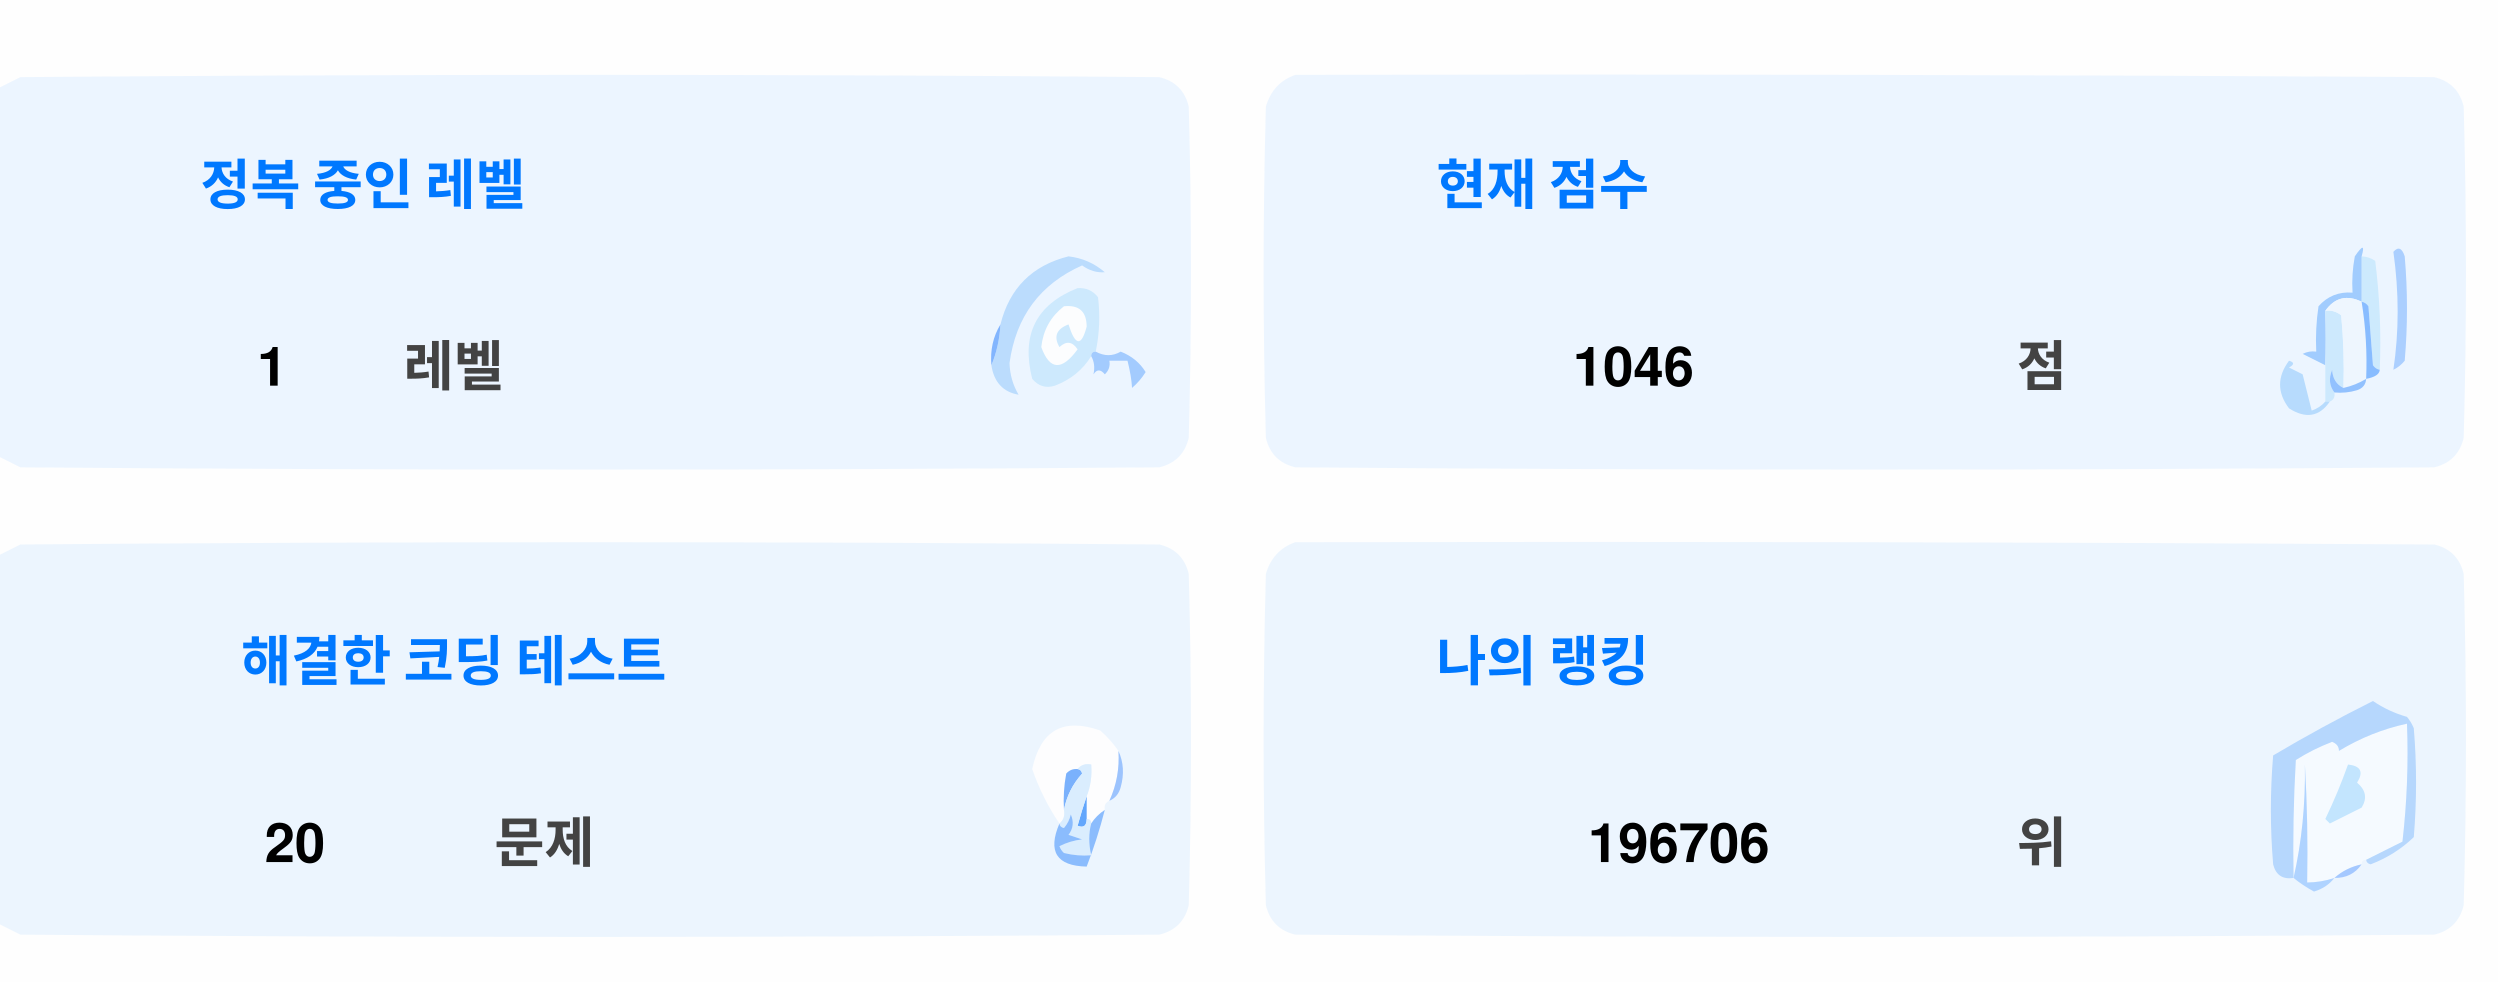
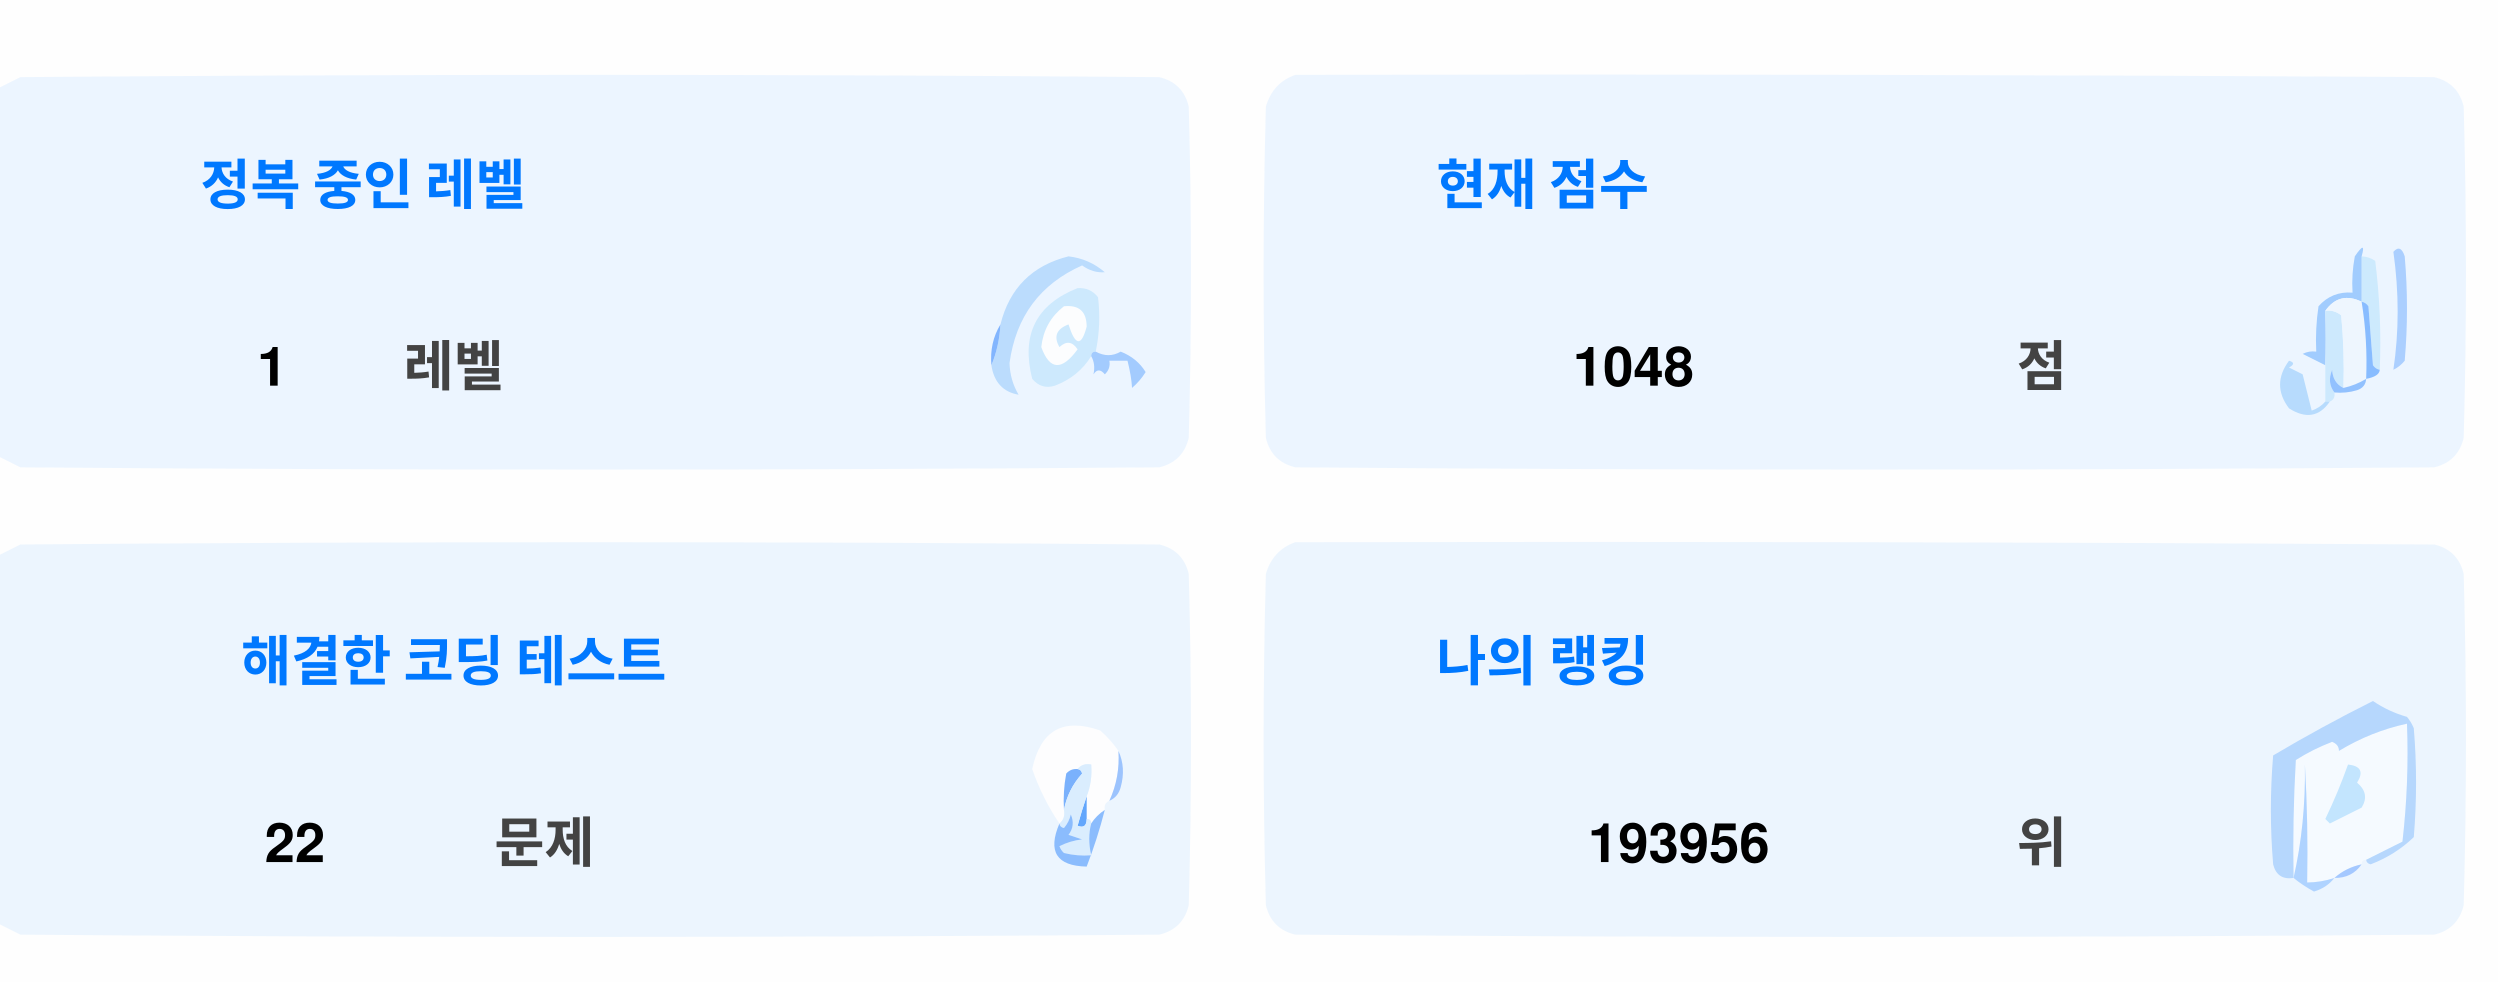
<svg xmlns="http://www.w3.org/2000/svg" version="1.1" width="551px" height="217px" style="shape-rendering:geometricPrecision; text-rendering:geometricPrecision; image-rendering:optimizeQuality; fill-rule:evenodd; clip-rule:evenodd">
  <style>.title {fill: #434343;font-size: 1rem;line-height: 1.5rem;font-weight: bold;font-family: -apple-system, BlinkMacSystemFont, Segoe UI, Helvetica, Arial, sans-serif, Apple Color Emoji, Segoe UI Emoji;}.desc {fill: #434343;font-size: 2.5rem;font-weight: bold;line-height: 1.5rem;font-family: -apple-system, BlinkMacSystemFont, Segoe UI, Helvetica, Arial, sans-serif, Apple Color Emoji, Segoe UI Emoji;}.desc-2 {fill: #434343;font-size: 1rem;font-weight: bold;line-height: 1.5rem;font-family: -apple-system, BlinkMacSystemFont, Segoe UI, Helvetica, Arial, sans-serif, Apple Color Emoji, Segoe UI Emoji;}.text, .desc {animation: twinkling 4s ease-in-out infinite;}@keyframes twinkling {40% { opacity: 1; }50% { opacity: 0.5; }60% { opacity: 1; }70% { opacity: 0.5; }80% { opacity: 1; }}</style>
  <g>
    <path style="opacity:1" fill="#fefefe" d="M -0.5,-0.5 C 183.167,-0.5 366.833,-0.5 550.5,-0.5C 550.5,71.833 550.5,144.167 550.5,216.5C 366.833,216.5 183.167,216.5 -0.5,216.5C -0.5,212.167 -0.5,207.833 -0.5,203.5C 1.14,204.32 2.807,205.153 4.5,206C 88.167,206.667 171.833,206.667 255.5,206C 259,205.167 261.167,203 262,199.5C 262.667,175.167 262.667,150.833 262,126.5C 261.167,123 259,120.833 255.5,120C 171.833,119.333 88.167,119.333 4.5,120C 2.807,120.847 1.14,121.68 -0.5,122.5C -0.5,115.167 -0.5,107.833 -0.5,100.5C 1.14,101.32 2.807,102.153 4.5,103C 88.167,103.667 171.833,103.667 255.5,103C 259,102.167 261.167,100 262,96.5C 262.667,72.167 262.667,47.833 262,23.5C 261.167,20 259,17.833 255.5,17C 171.833,16.333 88.167,16.333 4.5,17C 2.807,17.847 1.14,18.68 -0.5,19.5C -0.5,12.833 -0.5,6.167 -0.5,-0.5 Z" />
  </g>
  <g>
    <path style="opacity:1" fill="#ecf5ff" d="M -0.5,100.5 C -0.5,73.5 -0.5,46.5 -0.5,19.5C 1.14,18.68 2.807,17.847 4.5,17C 88.167,16.333 171.833,16.333 255.5,17C 259,17.833 261.167,20 262,23.5C 262.667,47.833 262.667,72.167 262,96.5C 261.167,100 259,102.167 255.5,103C 171.833,103.667 88.167,103.667 4.5,103C 2.807,102.153 1.14,101.32 -0.5,100.5 Z" />
  </g>
  <g>
    <path style="opacity:1" fill="#ecf5ff" d="M 285.5,16.5 C 369.167,16.333 452.834,16.5 536.5,17C 540,17.833 542.167,20 543,23.5C 543.667,47.833 543.667,72.167 543,96.5C 542.167,100 540,102.167 536.5,103C 452.833,103.667 369.167,103.667 285.5,103C 282,102.167 279.833,100 279,96.5C 278.333,72.167 278.333,47.833 279,23.5C 280.018,19.985 282.185,17.652 285.5,16.5 Z" />
  </g>
  <g>
    <path style="opacity:1" fill="#cdeafd" d="M 520.5,56.5 C 521.583,56.539 522.583,56.873 523.5,57.5C 524.498,65.472 524.831,73.472 524.5,81.5C 523.883,81.389 523.383,81.056 523,80.5C 522.667,76.167 522.333,71.833 522,67.5C 521.617,66.944 521.117,66.611 520.5,66.5C 520.5,63.167 520.5,59.833 520.5,56.5 Z" />
  </g>
  <g>
    <path style="opacity:1" fill="#abcfff" d="M 527.5,55.5 C 528.566,54.308 529.399,54.641 530,56.5C 530.667,64.167 530.667,71.833 530,79.5C 529.311,80.357 528.478,81.023 527.5,81.5C 528.758,73.08 528.758,64.414 527.5,55.5 Z" />
  </g>
  <g>
    <path style="opacity:1" fill="#bbdcfd" d="M 218.5,80.5 C 219.657,77.727 220.324,74.727 220.5,71.5C 222.49,63.51 227.49,58.51 235.5,56.5C 238.528,56.847 241.194,58.014 243.5,60C 241.744,60.141 240.078,59.641 238.5,58.5C 229.247,62.607 223.914,69.773 222.5,80C 222.565,82.526 223.232,84.859 224.5,87C 221.07,86.397 219.07,84.231 218.5,80.5 Z" />
  </g>
  <g>
    <path style="opacity:1" fill="#cde9fd" d="M 241.5,77.5 C 240.833,77.5 240.5,77.833 240.5,78.5C 238.628,81.529 235.961,83.695 232.5,85C 230.536,85.624 228.869,85.124 227.5,83.5C 225.021,73.791 228.354,67.124 237.5,63.5C 239.374,63.39 240.874,64.056 242,65.5C 242.497,69.524 242.331,73.524 241.5,77.5 Z" />
  </g>
  <g>
    <path style="opacity:1" fill="#fcfdfe" d="M 234.5,67.5 C 237.826,67.162 239.493,68.662 239.5,72C 238.334,76.434 237,76.267 235.5,71.5C 232.832,72.515 232.166,74.182 233.5,76.5C 235.017,75.089 236.351,75.256 237.5,77C 234.006,81.771 231.34,81.605 229.5,76.5C 229.904,72.771 231.571,69.771 234.5,67.5 Z" />
  </g>
  <g>
    <path style="opacity:1" fill="#a1ccfe" d="M 520.5,56.5 C 520.5,59.833 520.5,63.167 520.5,66.5C 517.238,64.922 514.572,65.589 512.5,68.5C 512.617,72.81 512.617,76.81 512.5,80.5C 510.86,79.68 509.193,78.847 507.5,78C 508.448,77.517 509.448,77.35 510.5,77.5C 510.335,74.15 510.502,70.817 511,67.5C 512.995,65.253 515.495,64.253 518.5,64.5C 518.336,61.813 518.503,59.146 519,56.5C 520.731,53.969 521.231,53.969 520.5,56.5 Z" />
  </g>
  <g>
    <path style="opacity:1" fill="#cde9fd" d="M 512.5,68.5 C 513.822,68.33 514.989,68.663 516,69.5C 516.499,74.823 516.666,80.156 516.5,85.5C 514.955,84.77 514.122,83.437 514,81.5C 513.22,83.387 513.387,85.054 514.5,86.5C 514.672,87.492 514.338,88.158 513.5,88.5C 513.167,88.5 512.833,88.5 512.5,88.5C 512.5,85.833 512.5,83.167 512.5,80.5C 512.617,76.81 512.617,72.81 512.5,68.5 Z" />
  </g>
  <g>
    <path style="opacity:1" fill="#eef6fe" d="M 520.5,66.5 C 521.407,72.106 521.74,77.773 521.5,83.5C 519.95,84.441 518.284,85.108 516.5,85.5C 516.666,80.156 516.499,74.823 516,69.5C 514.989,68.663 513.822,68.33 512.5,68.5C 514.572,65.589 517.238,64.922 520.5,66.5 Z" />
  </g>
  <g>
    <path style="opacity:1" fill="#88bcff" d="M 520.5,66.5 C 521.117,66.611 521.617,66.944 522,67.5C 522.333,71.833 522.667,76.167 523,80.5C 523.383,81.056 523.883,81.389 524.5,81.5C 524.445,82.469 523.445,83.136 521.5,83.5C 521.74,77.773 521.407,72.106 520.5,66.5 Z" />
  </g>
  <g>
    <path style="opacity:1" fill="#82b5fe" d="M 220.5,71.5 C 220.324,74.727 219.657,77.727 218.5,80.5C 218.215,77.171 218.882,74.171 220.5,71.5 Z" />
  </g>
  <g>
    <path style="opacity:1" fill="#a3cbfe" d="M 240.5,78.5 C 240.5,77.833 240.833,77.5 241.5,77.5C 243.391,78.536 245.224,78.536 247,77.5C 249.391,78.429 251.225,79.929 252.5,82C 251.681,83.319 250.681,84.486 249.5,85.5C 249.409,83.777 249.075,81.777 248.5,79.5C 247.167,79.5 245.833,79.5 244.5,79.5C 244.719,80.675 244.386,81.675 243.5,82.5C 242.575,81.359 241.741,81.359 241,82.5C 241.331,80.981 241.164,79.648 240.5,78.5 Z" />
  </g>
  <g>
    <path style="opacity:1" fill="#b7dbfd" d="M 512.5,88.5 C 512.833,88.5 513.167,88.5 513.5,88.5C 511.199,91.857 508.199,92.357 504.5,90C 501.872,86.535 501.872,83.035 504.5,79.5C 505.696,79.846 505.696,80.346 504.5,81C 505.5,81.5 506.5,82 507.5,82.5C 508.167,85.167 508.833,87.833 509.5,90.5C 510.739,90.058 511.739,89.391 512.5,88.5 Z" />
  </g>
  <g>
    <path style="opacity:1" fill="#92c1fe" d="M 516.5,85.5 C 518.284,85.108 519.95,84.441 521.5,83.5C 521.423,84.75 520.756,85.583 519.5,86C 517.866,86.493 516.199,86.66 514.5,86.5C 513.387,85.054 513.22,83.387 514,81.5C 514.122,83.437 514.955,84.77 516.5,85.5 Z" />
  </g>
  <g>
    <path style="opacity:1" fill="#ecf5fe" d="M -0.5,203.5 C -0.5,176.5 -0.5,149.5 -0.5,122.5C 1.14,121.68 2.807,120.847 4.5,120C 88.167,119.333 171.833,119.333 255.5,120C 259,120.833 261.167,123 262,126.5C 262.667,150.833 262.667,175.167 262,199.5C 261.167,203 259,205.167 255.5,206C 171.833,206.667 88.167,206.667 4.5,206C 2.807,205.153 1.14,204.32 -0.5,203.5 Z" />
  </g>
  <g>
    <path style="opacity:1" fill="#ecf5fe" d="M 285.5,119.5 C 369.167,119.333 452.834,119.5 536.5,120C 540,120.833 542.167,123 543,126.5C 543.667,150.833 543.667,175.167 543,199.5C 542.167,203 540,205.167 536.5,206C 452.833,206.667 369.167,206.667 285.5,206C 282,205.167 279.833,203 279,199.5C 278.333,175.167 278.333,150.833 279,126.5C 280.018,122.985 282.185,120.652 285.5,119.5 Z" />
  </g>
  <g>
    <path style="opacity:1" fill="#fdfdfe" d="M 246.5,165.5 C 246.758,169.367 246.092,173.034 244.5,176.5C 243.662,176.842 243.328,177.508 243.5,178.5C 242.272,179.306 241.272,180.306 240.5,181.5C 240.5,180.833 240.167,180.5 239.5,180.5C 239.5,178.833 239.5,177.167 239.5,175.5C 240.369,173.283 240.702,170.95 240.5,168.5C 239.209,168.263 238.209,168.596 237.5,169.5C 236.504,169.414 235.671,169.748 235,170.5C 234.503,173.146 234.336,175.813 234.5,178.5C 234.737,179.791 234.404,180.791 233.5,181.5C 230.986,177.806 228.986,173.806 227.5,169.5C 229.309,160.957 234.309,158.124 242.5,161C 244.07,162.397 245.404,163.897 246.5,165.5 Z" />
  </g>
  <g>
    <path style="opacity:1" fill="#f5faff" d="M 521.5,189.5 C 520.833,189.5 520.5,189.833 520.5,190.5C 518.181,190.992 516.181,191.992 514.5,193.5C 512.565,194.15 510.565,194.483 508.5,194.5C 508.666,185.827 508.5,177.16 508,168.5C 508.141,177.227 507.308,185.56 505.5,193.5C 505.334,184.827 505.5,176.16 506,167.5C 508.527,165.903 511.194,164.57 514,163.5C 515.011,163.892 515.511,164.559 515.5,165.5C 520.21,162.641 525.21,160.641 530.5,159.5C 530.831,168.192 530.498,176.859 529.5,185.5C 526.807,186.847 524.14,188.18 521.5,189.5 Z" />
  </g>
  <g>
    <path style="opacity:1" fill="#b6d7fd" d="M 521.5,189.5 C 524.14,188.18 526.807,186.847 529.5,185.5C 530.498,176.859 530.831,168.192 530.5,159.5C 525.21,160.641 520.21,162.641 515.5,165.5C 515.511,164.559 515.011,163.892 514,163.5C 511.194,164.57 508.527,165.903 506,167.5C 505.5,176.16 505.334,184.827 505.5,193.5C 503.089,193.863 501.589,192.863 501,190.5C 500.333,182.5 500.333,174.5 501,166.5C 508.173,162.246 515.507,158.246 523,154.5C 525.304,156.068 527.804,157.235 530.5,158C 531.126,158.75 531.626,159.584 532,160.5C 532.667,168.5 532.667,176.5 532,184.5C 529.292,187.111 526.125,189.111 522.5,190.5C 521.893,190.376 521.56,190.043 521.5,189.5 Z" />
  </g>
  <g>
    <path style="opacity:1" fill="#c3e5fe" d="M 517.5,168.5 C 520.317,168.801 520.984,170.134 519.5,172.5C 521.439,174.122 521.772,175.956 520.5,178C 518.167,179.167 515.833,180.333 513.5,181.5C 513.167,181.167 512.833,180.833 512.5,180.5C 514.414,176.515 516.081,172.515 517.5,168.5 Z" />
  </g>
  <g>
    <path style="opacity:1" fill="#7ab1fc" d="M 237.5,169.5 C 238.043,169.56 238.376,169.893 238.5,170.5C 236.395,172.836 235.062,175.503 234.5,178.5C 234.336,175.813 234.503,173.146 235,170.5C 235.671,169.748 236.504,169.414 237.5,169.5 Z" />
  </g>
  <g>
    <path style="opacity:1" fill="#afd3ff" d="M 514.5,193.5 C 513.378,194.947 511.878,195.947 510,196.5C 508.348,195.601 506.848,194.601 505.5,193.5C 507.308,185.56 508.141,177.227 508,168.5C 508.5,177.16 508.666,185.827 508.5,194.5C 510.565,194.483 512.565,194.15 514.5,193.5 Z" />
  </g>
  <g>
    <path style="opacity:1" fill="#9cc3fd" d="M 246.5,165.5 C 247.634,167.966 247.801,170.633 247,173.5C 246.623,174.942 245.79,175.942 244.5,176.5C 246.092,173.034 246.758,169.367 246.5,165.5 Z" />
  </g>
  <g>
    <path style="opacity:1" fill="#62a6fc" d="M 239.5,175.5 C 239.5,177.167 239.5,178.833 239.5,180.5C 239.483,182.028 238.816,182.528 237.5,182C 238.117,179.723 238.784,177.556 239.5,175.5 Z" />
  </g>
  <g>
    <path style="opacity:1" fill="#daedfe" d="M 237.5,169.5 C 238.209,168.596 239.209,168.263 240.5,168.5C 240.702,170.95 240.369,173.283 239.5,175.5C 238.784,177.556 238.117,179.723 237.5,182C 238.816,182.528 239.483,182.028 239.5,180.5C 240.167,180.5 240.5,180.833 240.5,181.5C 239.918,183.669 239.918,186.002 240.5,188.5C 238.473,188.662 236.473,188.495 234.5,188C 234.043,187.586 233.709,187.086 233.5,186.5C 235.078,185.702 236.744,185.202 238.5,185C 237.5,184.667 236.5,184.333 235.5,184C 236.554,182.612 236.72,181.112 236,179.5C 235.751,180.624 235.251,181.624 234.5,182.5C 233.893,182.376 233.56,182.043 233.5,181.5C 234.404,180.791 234.737,179.791 234.5,178.5C 235.062,175.503 236.395,172.836 238.5,170.5C 238.376,169.893 238.043,169.56 237.5,169.5 Z" />
  </g>
  <g>
    <path style="opacity:1" fill="#8bbcfd" d="M 243.5,178.5 C 242.395,182.803 241.062,186.969 239.5,191C 232.857,190.847 230.857,187.68 233.5,181.5C 233.56,182.043 233.893,182.376 234.5,182.5C 235.251,181.624 235.751,180.624 236,179.5C 236.72,181.112 236.554,182.612 235.5,184C 236.5,184.333 237.5,184.667 238.5,185C 236.744,185.202 235.078,185.702 233.5,186.5C 233.709,187.086 234.043,187.586 234.5,188C 236.473,188.495 238.473,188.662 240.5,188.5C 239.918,186.002 239.918,183.669 240.5,181.5C 241.272,180.306 242.272,179.306 243.5,178.5 Z" />
  </g>
  <g>
    <path style="opacity:1" fill="#a4c8ff" d="M 520.5,190.5 C 519.089,192.539 517.089,193.539 514.5,193.5C 516.181,191.992 518.181,190.992 520.5,190.5 Z" />
  </g>
  <text text-anchor="middle" x="80" y="45" class="title" style="fill:#0078ff;" stroke="#none" stroke-width="1">정복 중인 레벨</text>
  <text text-anchor="middle" x="60" y="85" class="desc" style="fill:#000000;" stroke="#none" stroke-width="1">1</text>
  <text text-anchor="middle" x="100" y="85" class="desc-2" style="fill:#434343;" stroke="#none" stroke-width="1">레벨</text>
  <text text-anchor="middle" x="340" y="45" class="title" style="fill:#0078ff;" stroke="#none" stroke-width="1">현재 점수</text>
-   <text text-anchor="middle" x="360" y="85" class="desc" style="fill:#000000;" stroke="#none" stroke-width="1">1046</text>
+   <text text-anchor="middle" x="360" y="85" class="desc" style="fill:#000000;" stroke="#none" stroke-width="1">1048</text>
  <text text-anchor="middle" x="450" y="85" class="desc-2" style="fill:#434343;" stroke="#none" stroke-width="1">점</text>
  <text text-anchor="middle" x="100" y="150" class="title" style="fill:#0078ff;" stroke="#none" stroke-width="1">해결한 코딩 테스트</text>
-   <text text-anchor="middle" x="65" y="190" class="desc" style="fill:#000000;" stroke="#none" stroke-width="1">20</text>
+   <text text-anchor="middle" x="65" y="190" class="desc" style="fill:#000000;" stroke="#none" stroke-width="1">22</text>
  <text text-anchor="middle" x="120" y="190" class="desc-2" style="fill:#434343;" stroke="#none" stroke-width="1">문제</text>
  <text text-anchor="middle" x="340" y="150" class="title" style="fill:#0078ff;" stroke="#none" stroke-width="1">나의 랭킹</text>
-   <text text-anchor="middle" x="370" y="190" class="desc" style="fill:#000000;" stroke="#none" stroke-width="1">196706</text>
+   <text text-anchor="middle" x="370" y="190" class="desc" style="fill:#000000;" stroke="#none" stroke-width="1">193956</text>
  <text text-anchor="middle" x="450" y="190" class="desc-2" style="fill:#434343;" stroke="#none" stroke-width="1">위</text>
</svg>
